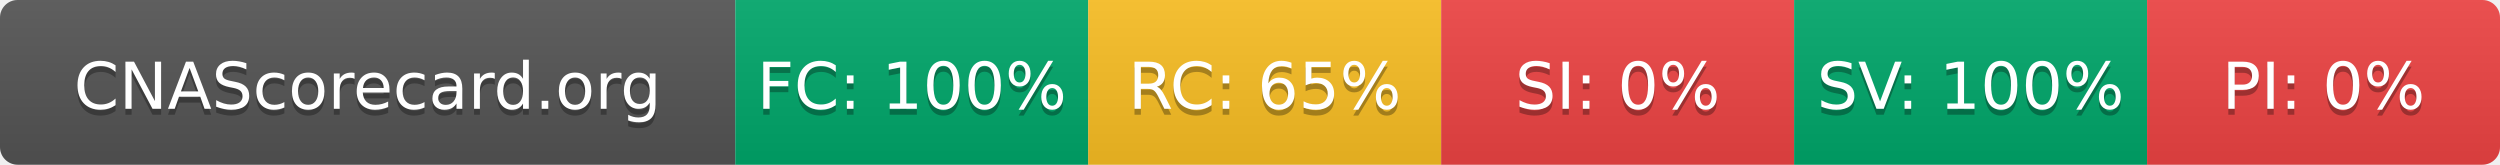
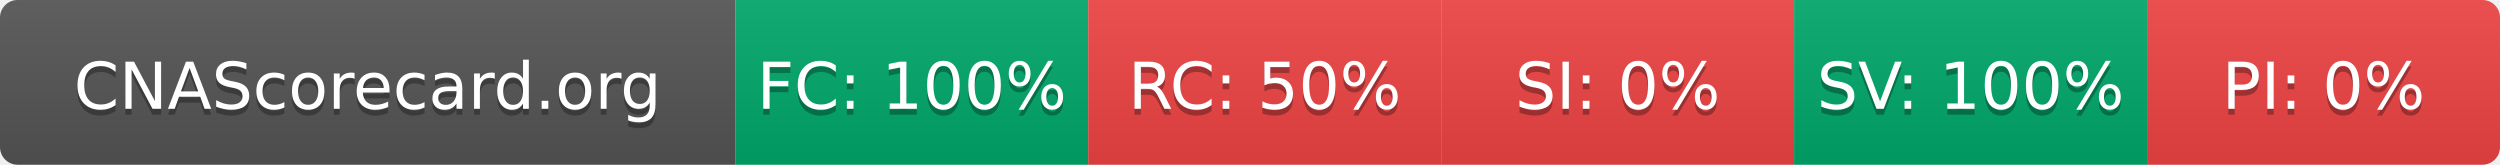
- <svg xmlns="http://www.w3.org/2000/svg" width="425" height="28" role="img" aria-label="CNAScorecard.org: FC:100% RC:65% SI:0% SV:100% PI:0%">
+ <svg xmlns="http://www.w3.org/2000/svg" width="425" height="28" role="img" aria-label="CNAScorecard.org: FC:100% RC:50% SI:0% SV:100% PI:0%">
  <linearGradient id="s" x2="0" y2="100%">
    <stop offset="0" stop-color="#bbb" stop-opacity=".1" />
    <stop offset="1" stop-opacity=".1" />
  </linearGradient>
  <clipPath id="r">
    <rect width="425" height="28" rx="3" fill="#fff" />
  </clipPath>
  <g clip-path="url(#r)">
    <rect width="125" height="28" fill="#555" />
    <rect x="125" width="60" height="28" fill="#00A86B" />
-     <rect x="185" width="60" height="28" fill="#FBBF24" />
+     <rect x="185" width="60" height="28" fill="#EF4444" />
    <rect x="245" width="60" height="28" fill="#EF4444" />
    <rect x="305" width="60" height="28" fill="#00A86B" />
    <rect x="365" width="60" height="28" fill="#EF4444" />
    <rect width="425" height="28" fill="url(#s)" />
  </g>
  <g fill="#fff" text-anchor="middle" font-family="Verdana,Geneva,DejaVu Sans,sans-serif" text-rendering="geometricPrecision" font-size="110">
    <text aria-hidden="true" x="625" y="195" fill="#010101" fill-opacity=".3" transform="scale(.1)" textLength="1050">CNAScorecard.org</text>
    <text x="625" y="185" transform="scale(.1)" fill="#fff" textLength="1050">CNAScorecard.org</text>
    <text aria-hidden="true" x="1550" y="195" fill="#010101" fill-opacity=".3" transform="scale(.1)" textLength="440">FC: 100%</text>
    <text x="1550" y="185" transform="scale(.1)" fill="#fff" textLength="440">FC: 100%</text>
-     <text aria-hidden="true" x="2150" y="195" fill="#010101" fill-opacity=".3" transform="scale(.1)" textLength="385">RC: 65%</text>
-     <text x="2150" y="185" transform="scale(.1)" fill="#fff" textLength="385">RC: 65%</text>
+     <text aria-hidden="true" x="2150" y="195" fill="#010101" fill-opacity=".3" transform="scale(.1)" textLength="385">RC: 50%</text>
+     <text x="2150" y="185" transform="scale(.1)" fill="#fff" textLength="385">RC: 50%</text>
    <text aria-hidden="true" x="2750" y="195" fill="#010101" fill-opacity=".3" transform="scale(.1)" textLength="330">SI: 0%</text>
    <text x="2750" y="185" transform="scale(.1)" fill="#fff" textLength="330">SI: 0%</text>
    <text aria-hidden="true" x="3350" y="195" fill="#010101" fill-opacity=".3" transform="scale(.1)" textLength="440">SV: 100%</text>
    <text x="3350" y="185" transform="scale(.1)" fill="#fff" textLength="440">SV: 100%</text>
    <text aria-hidden="true" x="3950" y="195" fill="#010101" fill-opacity=".3" transform="scale(.1)" textLength="330">PI: 0%</text>
    <text x="3950" y="185" transform="scale(.1)" fill="#fff" textLength="330">PI: 0%</text>
  </g>
</svg>
